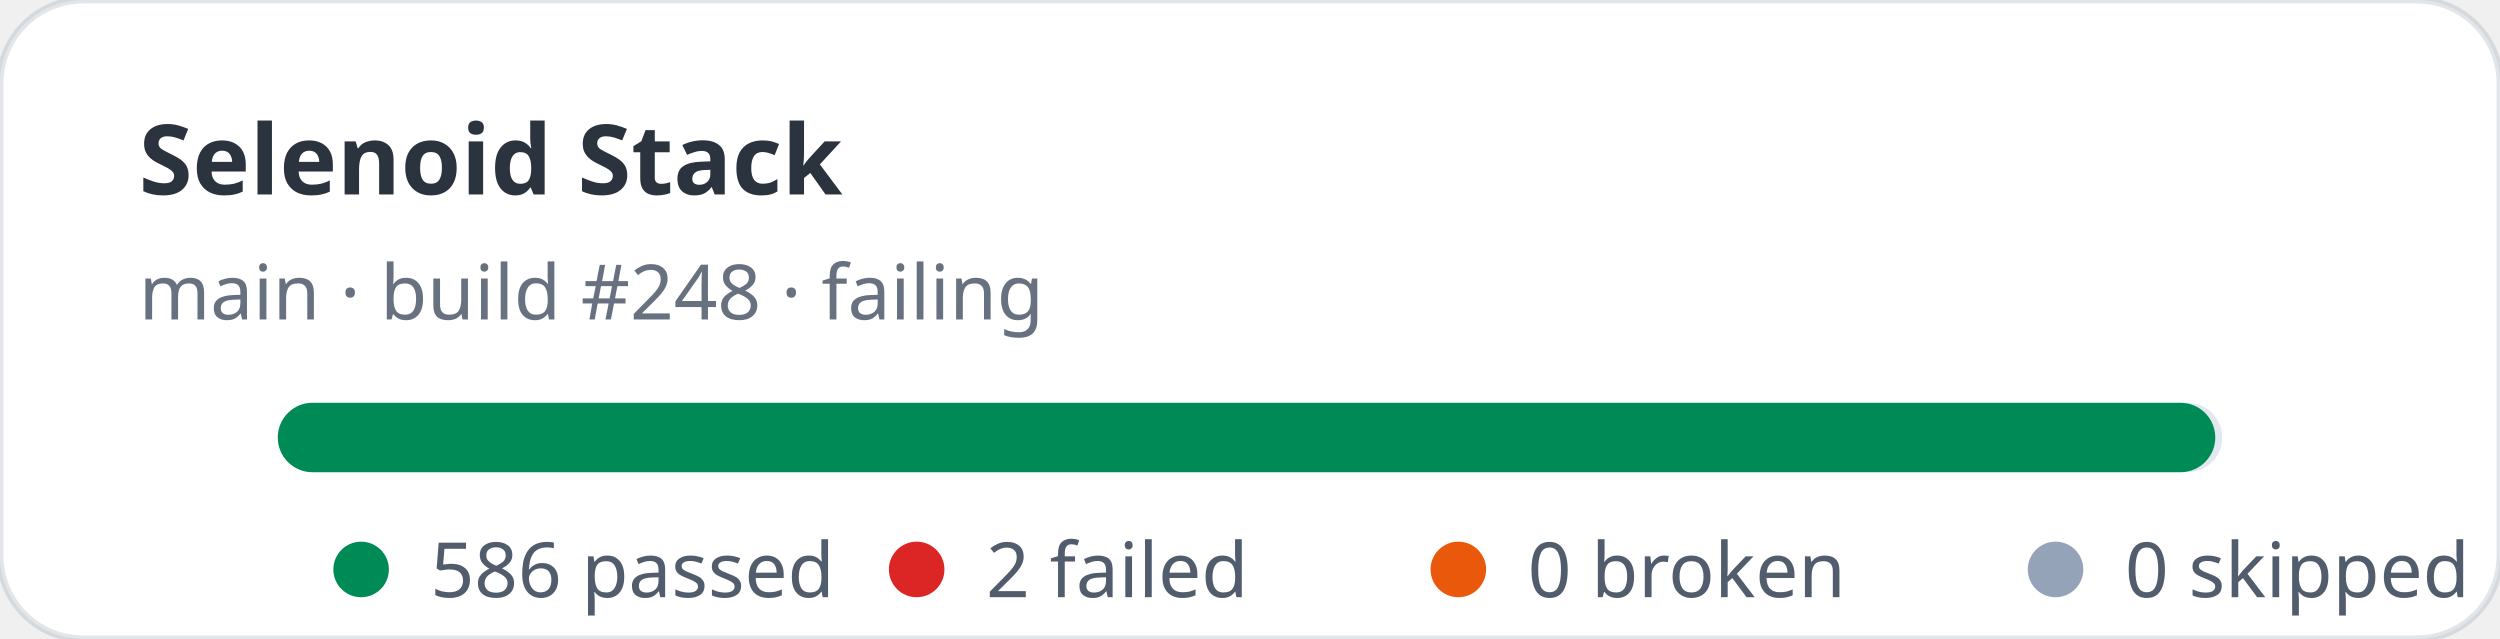
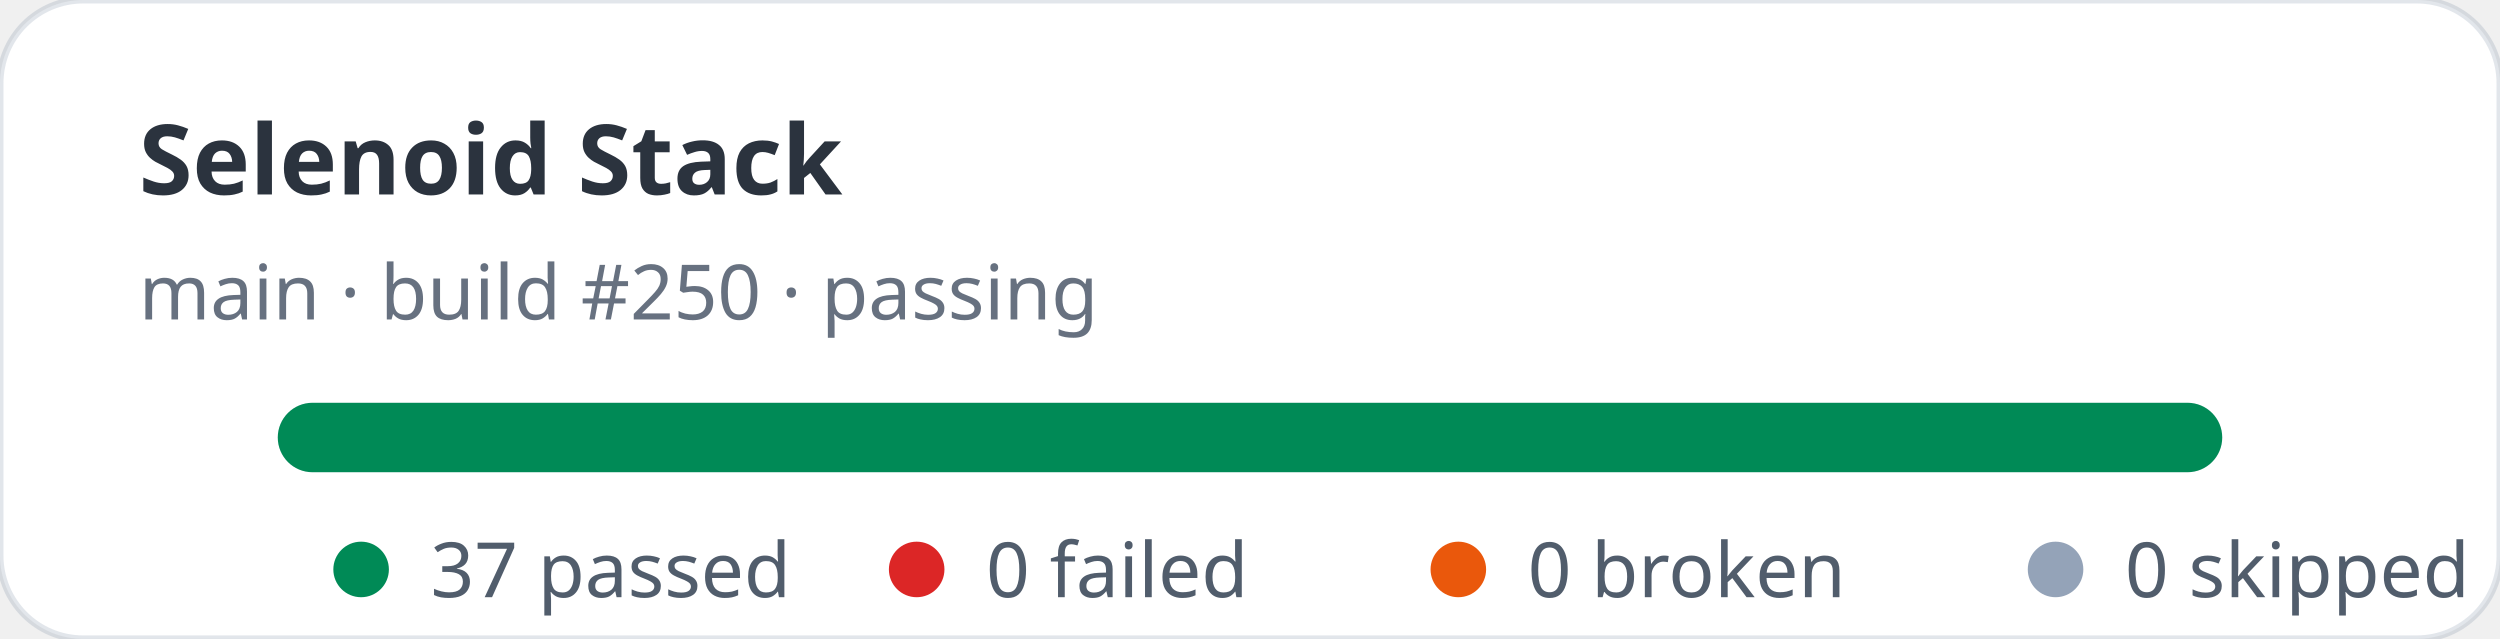
- <svg xmlns="http://www.w3.org/2000/svg" width="360" height="92" viewBox="0 0 360 92" role="img" aria-label="Selenoid Stack stats: 586 passed, 2 failed">
+ <svg xmlns="http://www.w3.org/2000/svg" width="360" height="92" viewBox="0 0 360 92" role="img" aria-label="Selenoid Stack stats: 37 passed, 0 failed">
  <rect width="360" height="92" rx="12" fill="#ffffff" stroke="rgba(11,48,86,0.12)" />
  <text x="20" y="28" fill="rgba(1,10,24,0.83)" font-family="ui-sans-serif,system-ui,sans-serif" font-size="14" font-weight="700">Selenoid Stack</text>
-   <text x="20" y="46" fill="rgba(2,19,44,0.6)" font-family="ui-sans-serif,system-ui,sans-serif" font-size="11">main · build #248 · failing</text>
+   <text x="20" y="46" fill="rgba(2,19,44,0.6)" font-family="ui-sans-serif,system-ui,sans-serif" font-size="11">main · build #250 · passing</text>
  <rect x="40" y="58" width="280" height="10" rx="5" fill="#e2e8f0" />
-   <rect x="40" y="58" width="279" height="10" rx="5" fill="#008a56" />
+   <rect x="40" y="58" width="280" height="10" rx="5" fill="#008a56" />
  <g font-family="ui-sans-serif,system-ui,sans-serif" font-size="11" fill="rgba(1,18,40,0.68)">
    <circle cx="52" cy="82" r="4" fill="#008a56" />
-     <text x="62" y="86">586 passed</text>
+     <text x="62" y="86">37 passed</text>
    <circle cx="132" cy="82" r="4" fill="#dc2626" />
-     <text x="142" y="86">2 failed</text>
+     <text x="142" y="86">0 failed</text>
    <circle cx="210" cy="82" r="4" fill="#ea580c" />
    <text x="220" y="86">0 broken</text>
    <circle cx="296" cy="82" r="4" fill="#94a3b8" />
    <text x="306" y="86">0 skipped</text>
  </g>
</svg>
